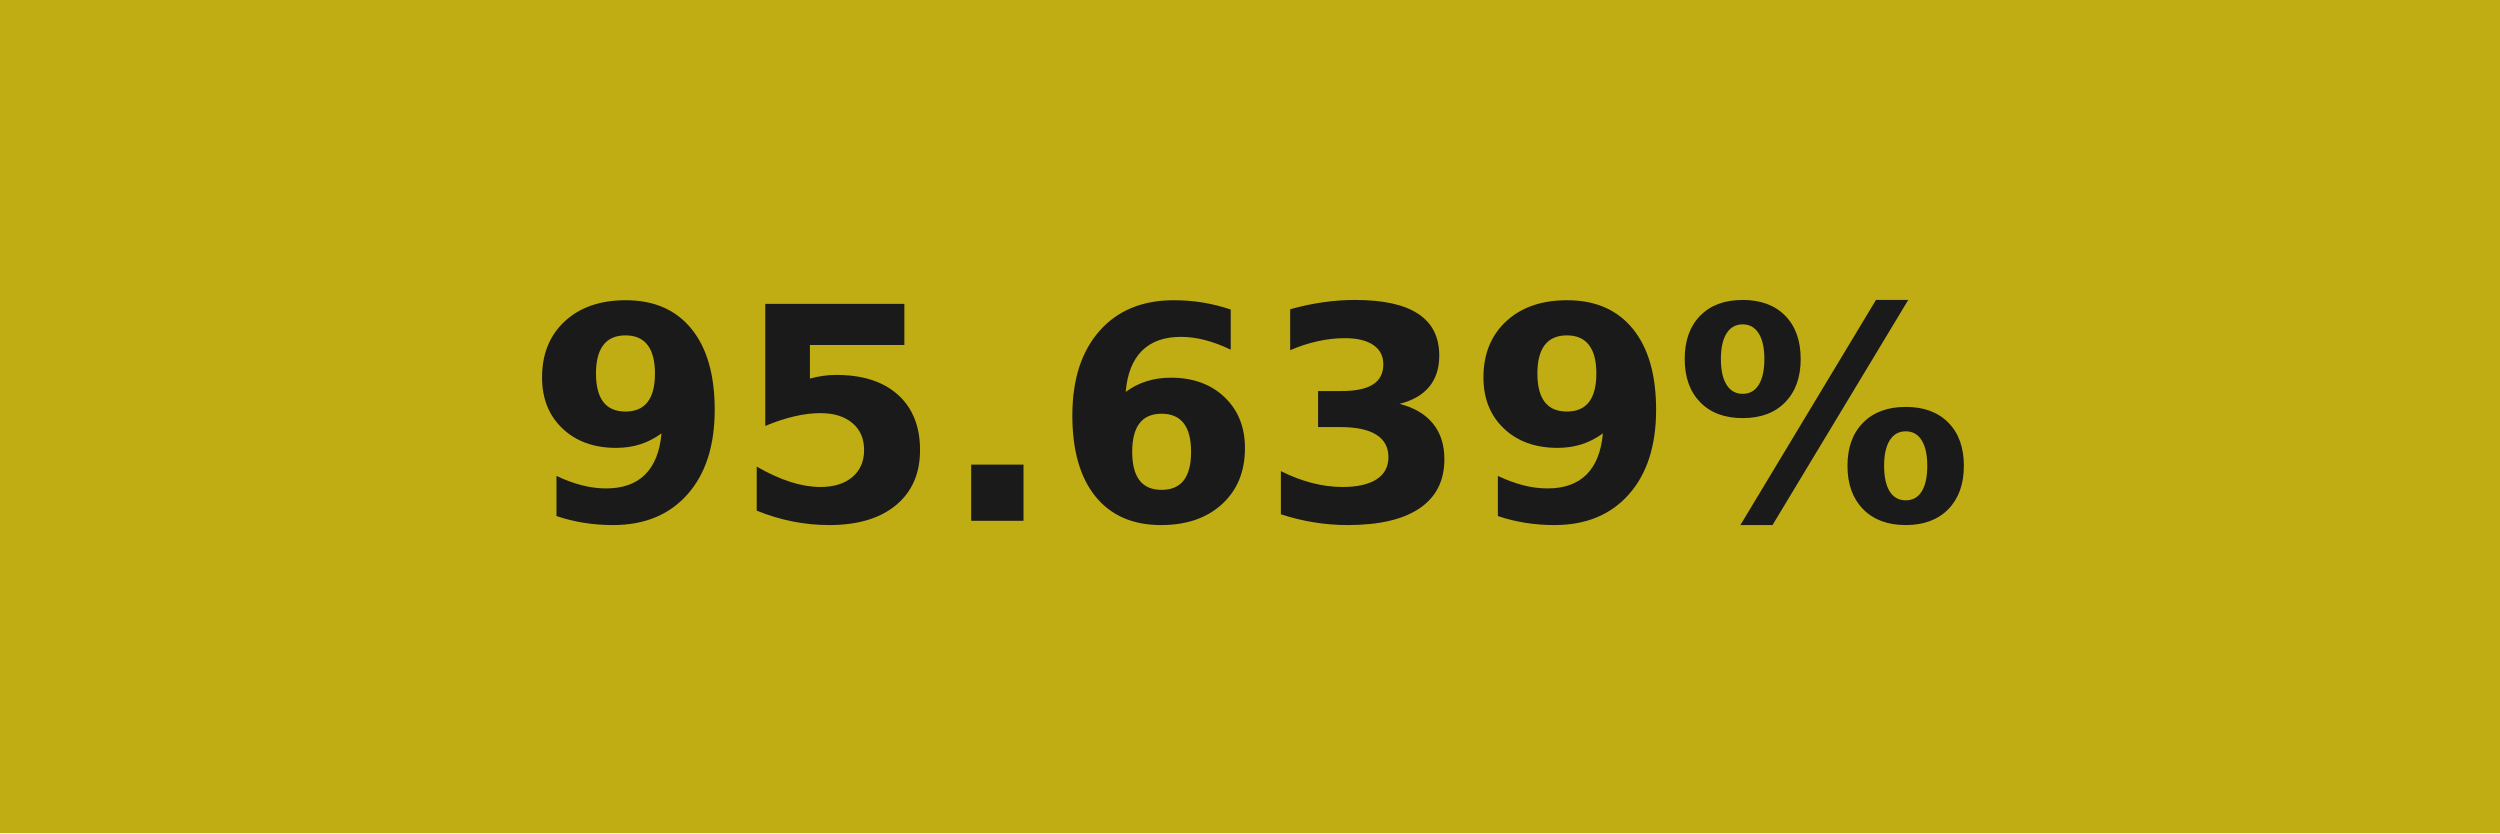
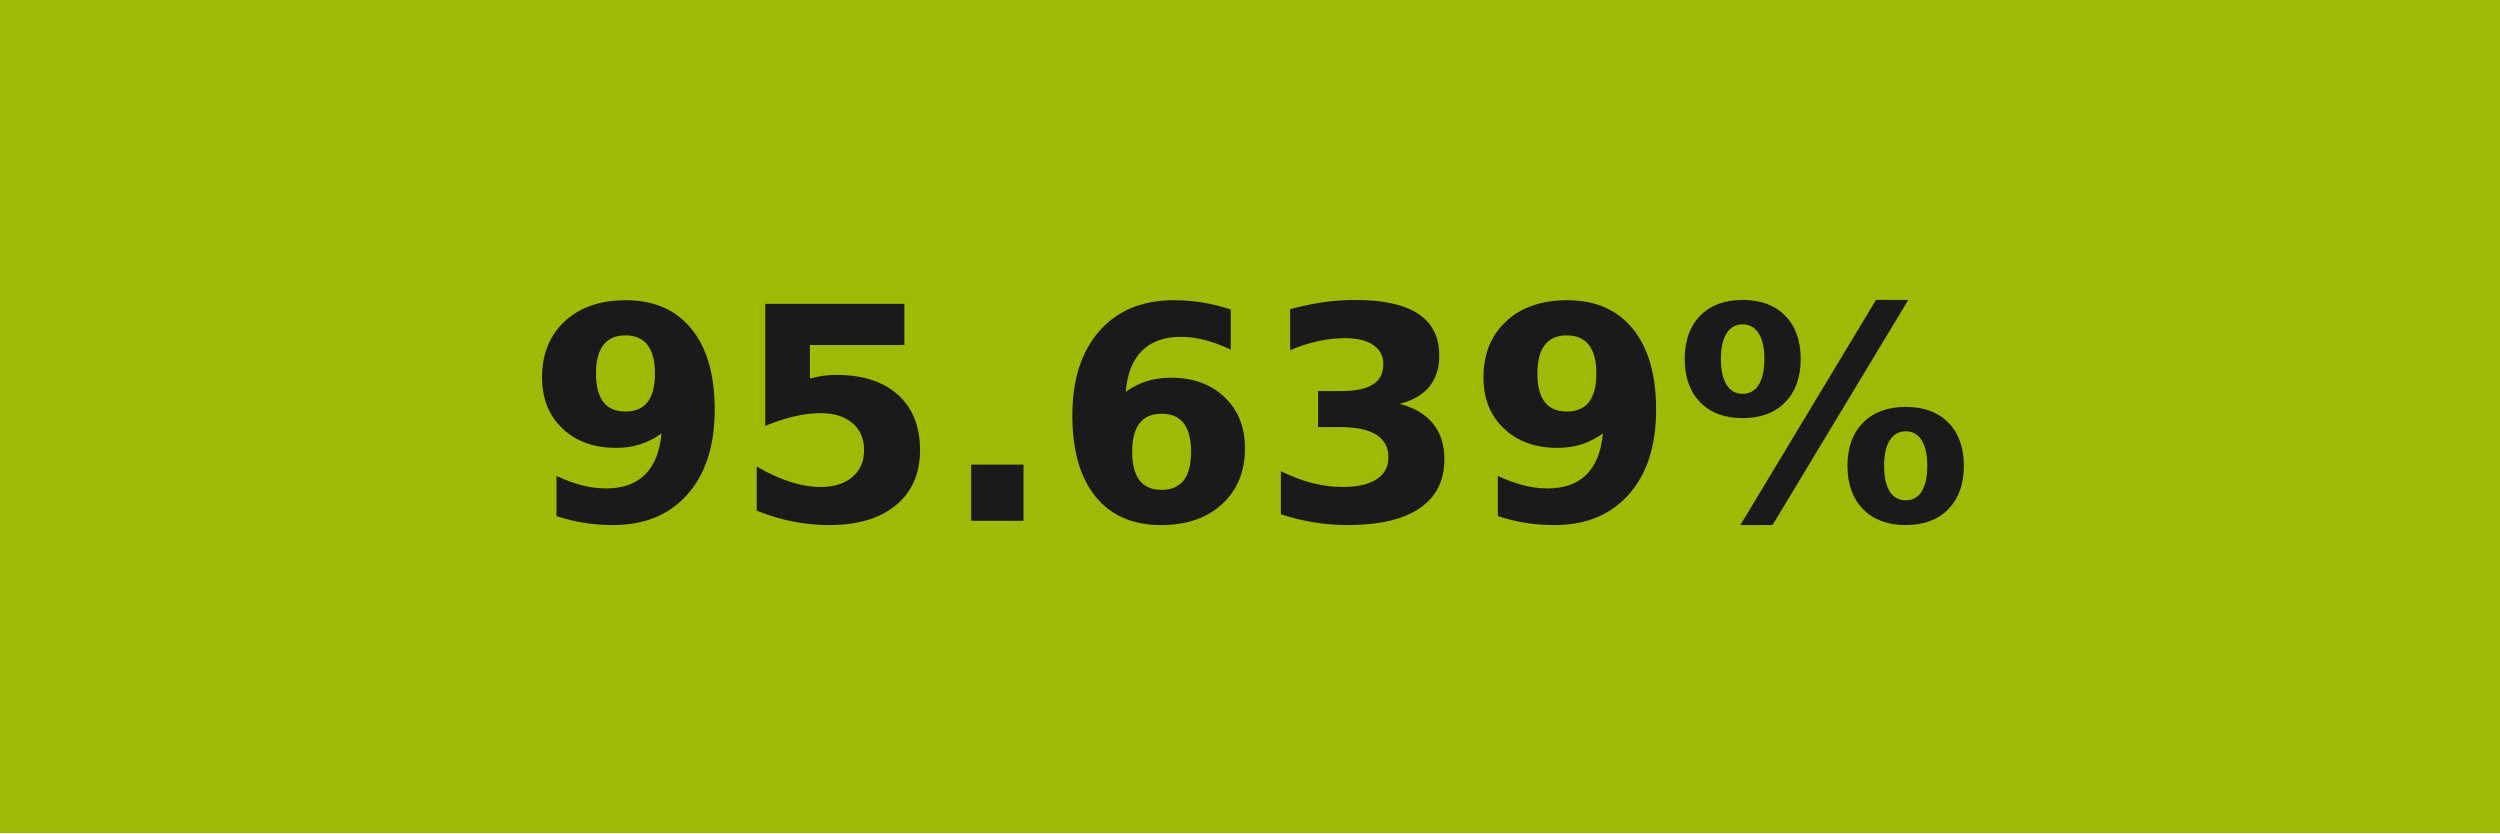
<svg xmlns="http://www.w3.org/2000/svg" width="84" height="28" role="img" aria-label="95.639%">
  <g shape-rendering="crispEdges">
-     <rect width="84" height="28" fill="#c0ad13" />
+     <rect width="84" height="28" fill="#9fb904" />
  </g>
  <g fill="#fff" text-anchor="middle" font-family="Verdana,Geneva,DejaVu Sans,sans-serif" text-rendering="geometricPrecision" font-size="100">
    <text transform="scale(.1)" x="420" y="175" textLength="597.5" fill="#1a1a1a" font-weight="bold">95.639%</text>
  </g>
</svg>
